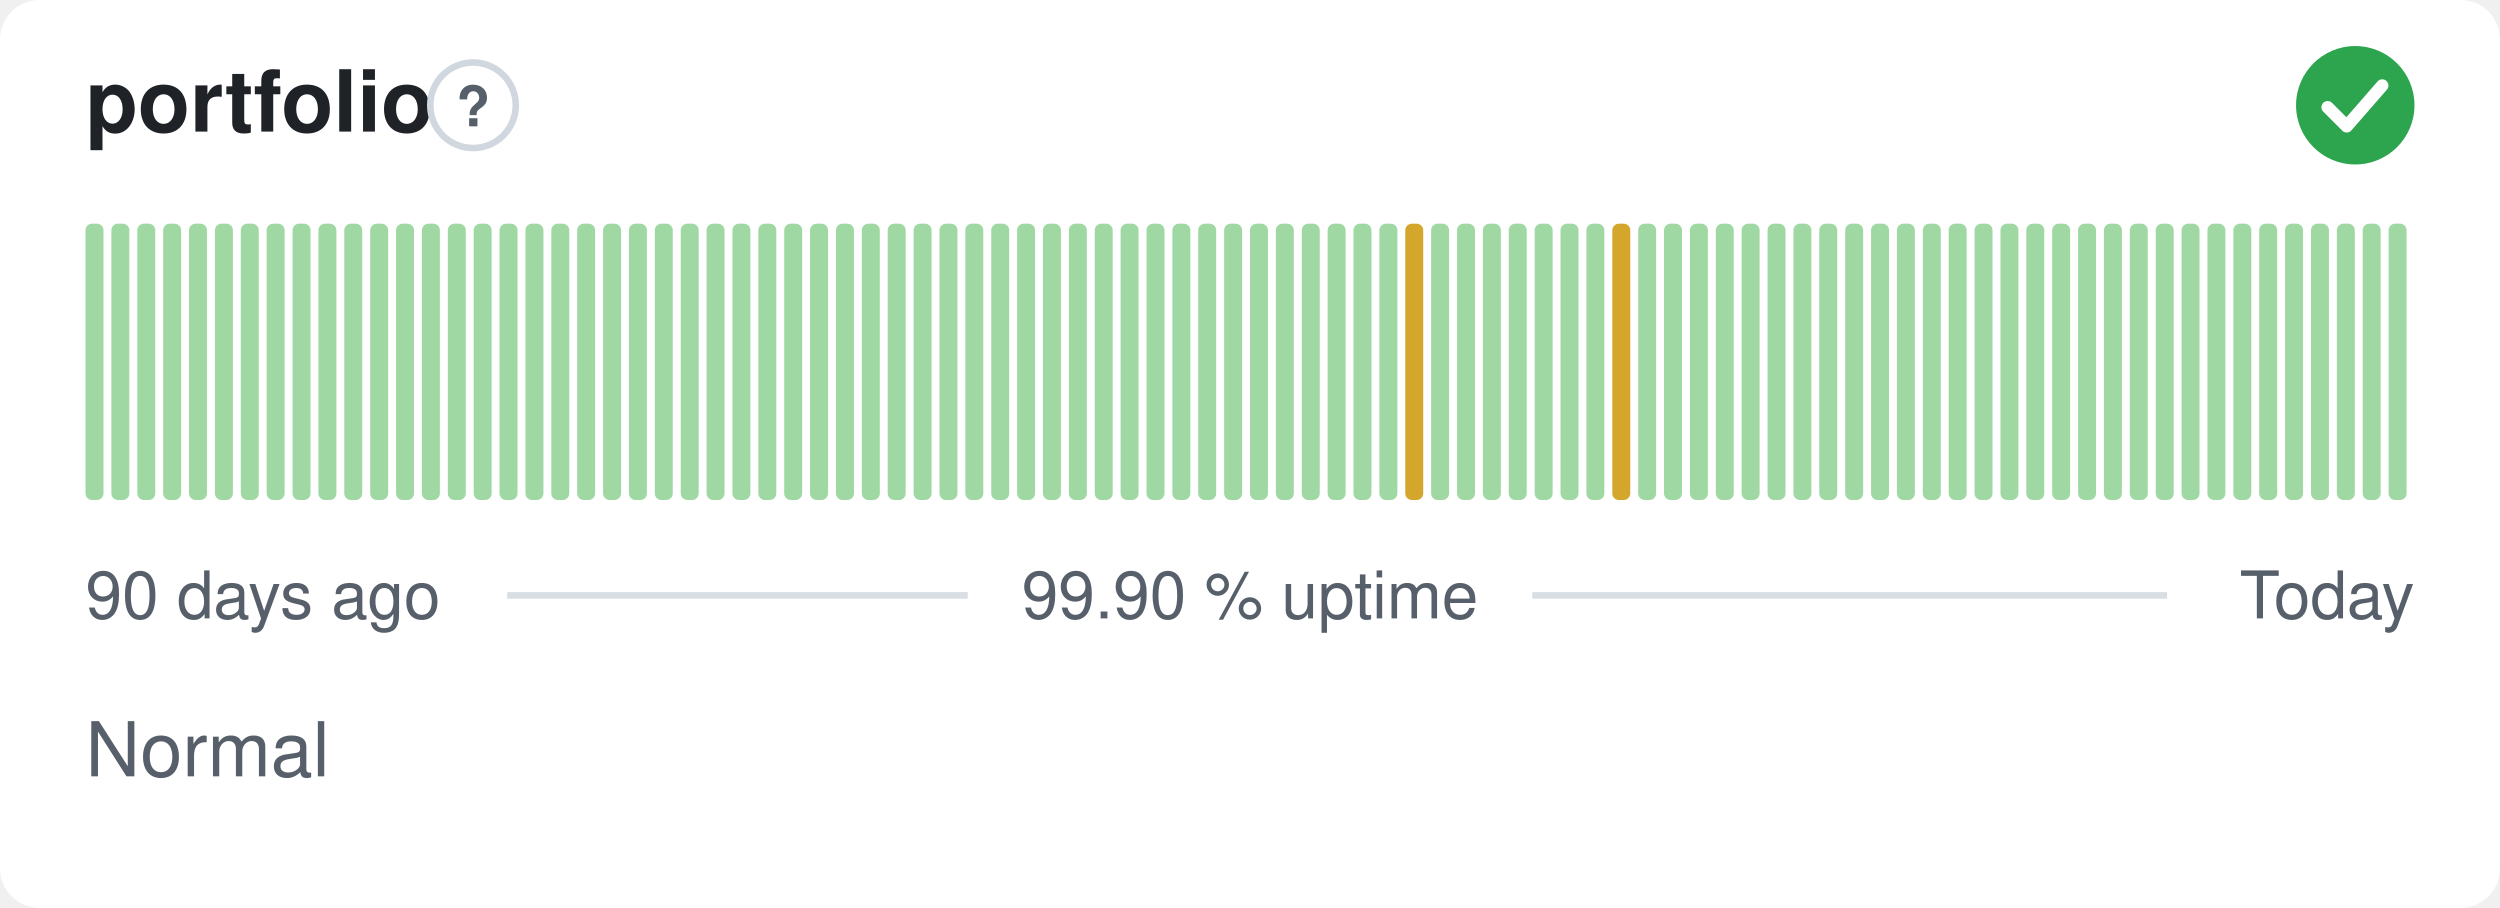
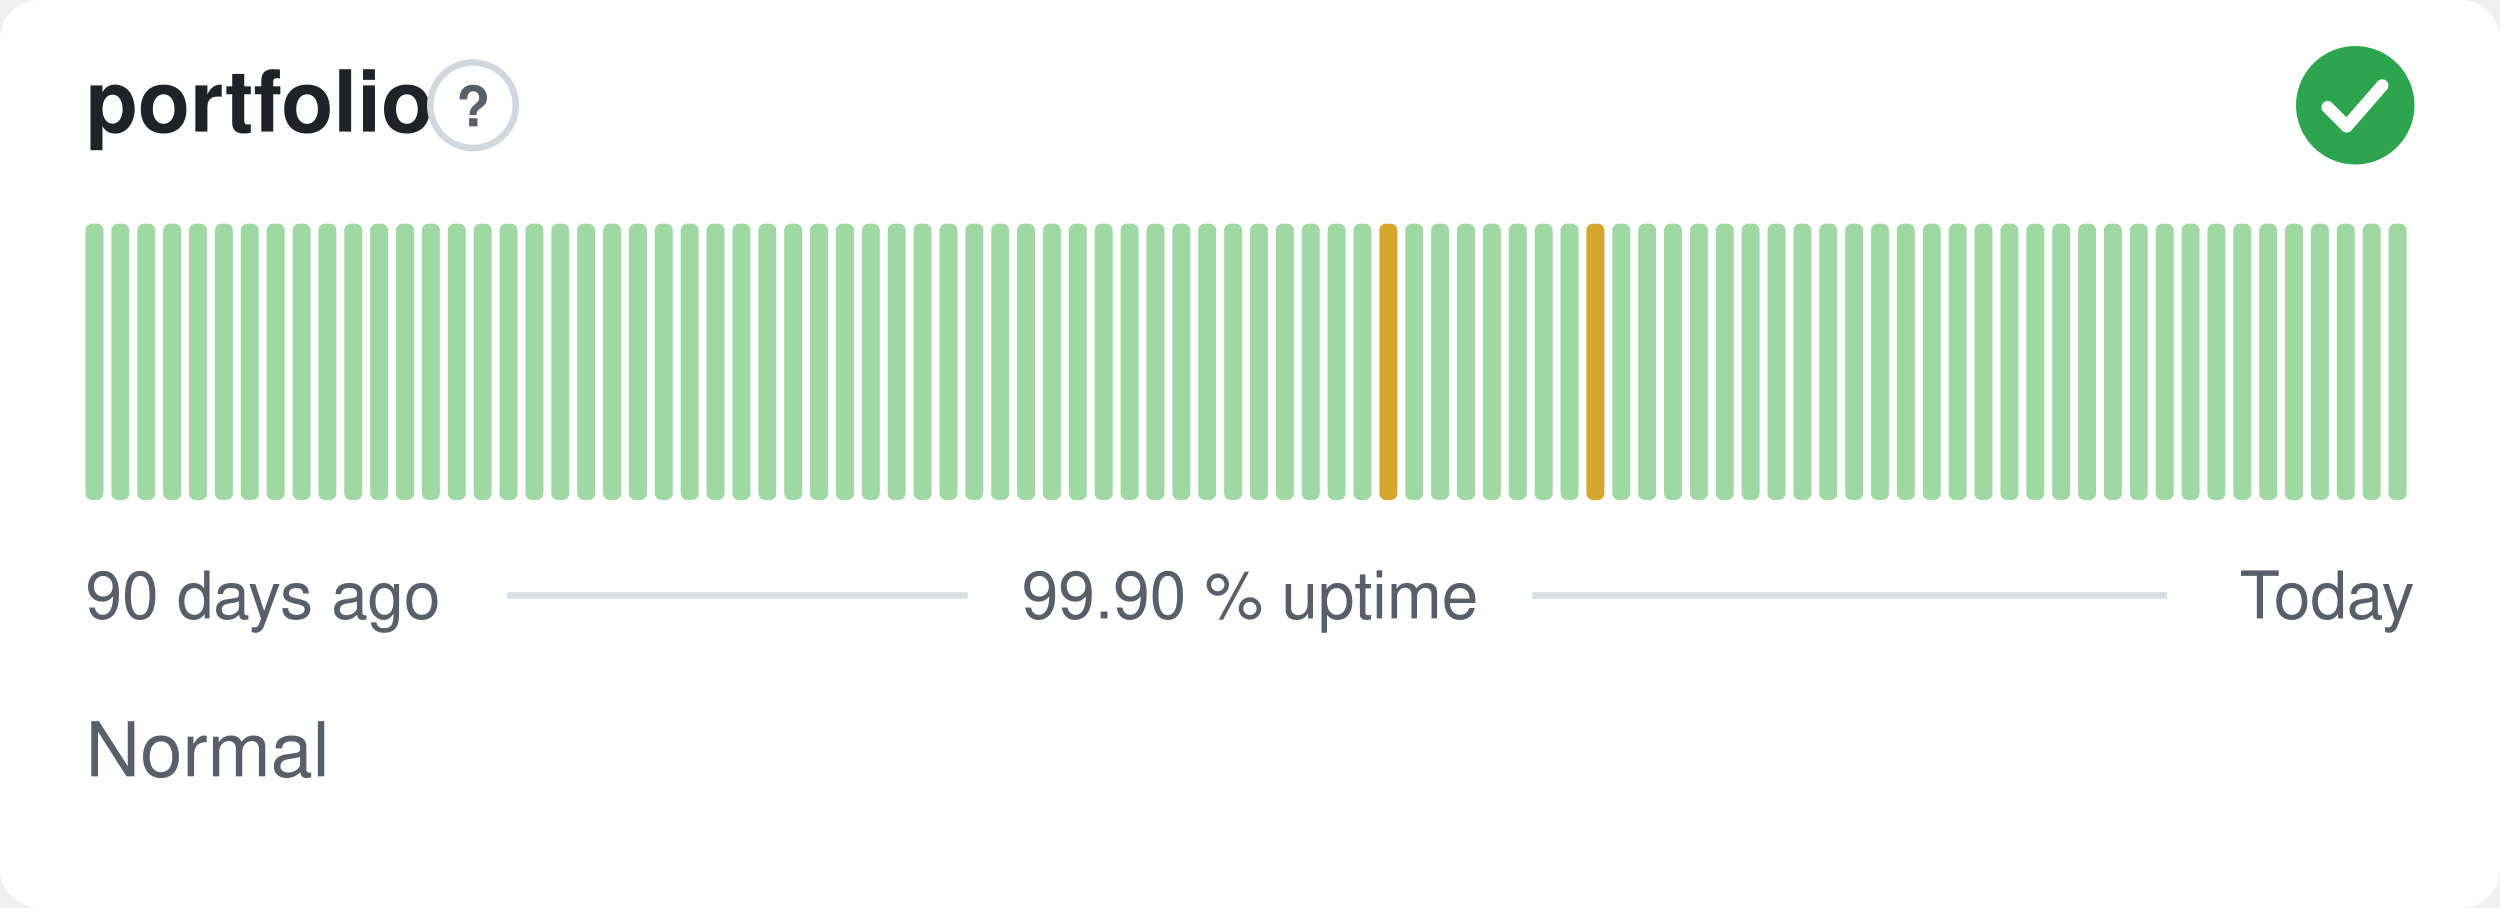
<svg xmlns="http://www.w3.org/2000/svg" width="380" height="138" viewBox="0 0 380 138" role="img" aria-label="portfolio: Normal, 99.90 % uptime over the last 90 days" font-family="-apple-system,BlinkMacSystemFont,'Segoe UI',Helvetica,Arial,sans-serif">
  <style>
    @media (prefers-color-scheme: dark) {
      .bg { fill: #0d1117 }
      .title { fill: #e6edf3 }
      .muted { fill: #8b949e }
      .hint { stroke: #30363d }
      .rule { stroke: #30363d }
      .nodata { fill: #21262d }
    }
  </style>
  <rect class="bg" width="380" height="138" rx="6" fill="#ffffff" />
  <text class="title" x="13" y="20" font-size="13" font-weight="600" fill="#1f2328">portfolio</text>
  <circle class="hint" cx="71.9" cy="16" r="6.5" fill="none" stroke="#d0d7de" stroke-width="1" />
  <text class="muted" x="71.9" y="19.2" text-anchor="middle" font-size="8.5" font-weight="700" fill="#57606a">?</text>
  <circle cx="358" cy="16" r="9" fill="#2da44e" />
  <path d="M353.80 16.30l2.90 2.90 5.40 -6.20" fill="none" stroke="#fff" stroke-width="1.89" stroke-linecap="round" stroke-linejoin="round" />
  <rect x="13.00" y="34.00" width="2.73" height="42.00" rx="1" fill="#9fd8a3" />
  <rect x="16.93" y="34.00" width="2.73" height="42.00" rx="1" fill="#9fd8a3" />
  <rect x="20.87" y="34.00" width="2.73" height="42.00" rx="1" fill="#9fd8a3" />
  <rect x="24.80" y="34.00" width="2.73" height="42.00" rx="1" fill="#9fd8a3" />
  <rect x="28.73" y="34.00" width="2.73" height="42.00" rx="1" fill="#9fd8a3" />
  <rect x="32.67" y="34.00" width="2.73" height="42.00" rx="1" fill="#9fd8a3" />
  <rect x="36.60" y="34.00" width="2.73" height="42.00" rx="1" fill="#9fd8a3" />
  <rect x="40.53" y="34.00" width="2.73" height="42.00" rx="1" fill="#9fd8a3" />
  <rect x="44.47" y="34.00" width="2.73" height="42.00" rx="1" fill="#9fd8a3" />
  <rect x="48.40" y="34.00" width="2.73" height="42.00" rx="1" fill="#9fd8a3" />
  <rect x="52.33" y="34.00" width="2.73" height="42.00" rx="1" fill="#9fd8a3" />
  <rect x="56.27" y="34.00" width="2.73" height="42.00" rx="1" fill="#9fd8a3" />
  <rect x="60.20" y="34.00" width="2.73" height="42.00" rx="1" fill="#9fd8a3" />
  <rect x="64.13" y="34.00" width="2.73" height="42.00" rx="1" fill="#9fd8a3" />
  <rect x="68.07" y="34.00" width="2.73" height="42.00" rx="1" fill="#9fd8a3" />
  <rect x="72.00" y="34.00" width="2.73" height="42.00" rx="1" fill="#9fd8a3" />
  <rect x="75.93" y="34.00" width="2.73" height="42.00" rx="1" fill="#9fd8a3" />
  <rect x="79.87" y="34.00" width="2.73" height="42.00" rx="1" fill="#9fd8a3" />
  <rect x="83.80" y="34.00" width="2.73" height="42.00" rx="1" fill="#9fd8a3" />
  <rect x="87.73" y="34.00" width="2.73" height="42.00" rx="1" fill="#9fd8a3" />
  <rect x="91.67" y="34.00" width="2.73" height="42.00" rx="1" fill="#9fd8a3" />
  <rect x="95.60" y="34.00" width="2.73" height="42.00" rx="1" fill="#9fd8a3" />
  <rect x="99.53" y="34.00" width="2.73" height="42.00" rx="1" fill="#9fd8a3" />
  <rect x="103.47" y="34.00" width="2.73" height="42.00" rx="1" fill="#9fd8a3" />
  <rect x="107.40" y="34.00" width="2.73" height="42.00" rx="1" fill="#9fd8a3" />
  <rect x="111.33" y="34.00" width="2.73" height="42.00" rx="1" fill="#9fd8a3" />
  <rect x="115.27" y="34.00" width="2.73" height="42.00" rx="1" fill="#9fd8a3" />
  <rect x="119.20" y="34.00" width="2.73" height="42.00" rx="1" fill="#9fd8a3" />
  <rect x="123.13" y="34.00" width="2.73" height="42.00" rx="1" fill="#9fd8a3" />
  <rect x="127.07" y="34.00" width="2.73" height="42.00" rx="1" fill="#9fd8a3" />
  <rect x="131.00" y="34.00" width="2.73" height="42.00" rx="1" fill="#9fd8a3" />
  <rect x="134.93" y="34.00" width="2.73" height="42.00" rx="1" fill="#9fd8a3" />
  <rect x="138.87" y="34.00" width="2.73" height="42.00" rx="1" fill="#9fd8a3" />
  <rect x="142.80" y="34.00" width="2.73" height="42.00" rx="1" fill="#9fd8a3" />
  <rect x="146.73" y="34.00" width="2.73" height="42.00" rx="1" fill="#9fd8a3" />
  <rect x="150.67" y="34.00" width="2.73" height="42.00" rx="1" fill="#9fd8a3" />
  <rect x="154.60" y="34.00" width="2.73" height="42.00" rx="1" fill="#9fd8a3" />
  <rect x="158.53" y="34.00" width="2.73" height="42.00" rx="1" fill="#9fd8a3" />
  <rect x="162.47" y="34.00" width="2.73" height="42.00" rx="1" fill="#9fd8a3" />
  <rect x="166.40" y="34.00" width="2.73" height="42.00" rx="1" fill="#9fd8a3" />
  <rect x="170.33" y="34.00" width="2.73" height="42.00" rx="1" fill="#9fd8a3" />
  <rect x="174.27" y="34.00" width="2.73" height="42.00" rx="1" fill="#9fd8a3" />
  <rect x="178.20" y="34.00" width="2.73" height="42.00" rx="1" fill="#9fd8a3" />
  <rect x="182.13" y="34.00" width="2.73" height="42.00" rx="1" fill="#9fd8a3" />
  <rect x="186.07" y="34.00" width="2.73" height="42.00" rx="1" fill="#9fd8a3" />
  <rect x="190.00" y="34.00" width="2.73" height="42.00" rx="1" fill="#9fd8a3" />
  <rect x="193.93" y="34.00" width="2.73" height="42.00" rx="1" fill="#9fd8a3" />
  <rect x="197.87" y="34.00" width="2.73" height="42.00" rx="1" fill="#9fd8a3" />
  <rect x="201.80" y="34.00" width="2.73" height="42.00" rx="1" fill="#9fd8a3" />
  <rect x="205.73" y="34.00" width="2.73" height="42.00" rx="1" fill="#9fd8a3" />
-   <rect x="209.67" y="34.00" width="2.73" height="42.00" rx="1" fill="#9fd8a3" />
-   <rect x="213.60" y="34.00" width="2.73" height="42.00" rx="1" fill="#d4a72c" />
+   <rect x="209.67" y="34.00" width="2.73" height="42.00" rx="1" fill="#d4a72c" />
+   <rect x="213.60" y="34.00" width="2.73" height="42.00" rx="1" fill="#9fd8a3" />
  <rect x="217.53" y="34.00" width="2.73" height="42.00" rx="1" fill="#9fd8a3" />
  <rect x="221.47" y="34.00" width="2.73" height="42.00" rx="1" fill="#9fd8a3" />
  <rect x="225.40" y="34.00" width="2.73" height="42.00" rx="1" fill="#9fd8a3" />
  <rect x="229.33" y="34.00" width="2.73" height="42.00" rx="1" fill="#9fd8a3" />
  <rect x="233.27" y="34.00" width="2.73" height="42.00" rx="1" fill="#9fd8a3" />
  <rect x="237.20" y="34.00" width="2.73" height="42.00" rx="1" fill="#9fd8a3" />
-   <rect x="241.13" y="34.00" width="2.73" height="42.00" rx="1" fill="#9fd8a3" />
-   <rect x="245.07" y="34.00" width="2.73" height="42.00" rx="1" fill="#d4a72c" />
+   <rect x="241.13" y="34.00" width="2.73" height="42.00" rx="1" fill="#d4a72c" />
+   <rect x="245.07" y="34.00" width="2.73" height="42.00" rx="1" fill="#9fd8a3" />
  <rect x="249.00" y="34.00" width="2.73" height="42.00" rx="1" fill="#9fd8a3" />
  <rect x="252.93" y="34.00" width="2.73" height="42.00" rx="1" fill="#9fd8a3" />
  <rect x="256.87" y="34.00" width="2.73" height="42.00" rx="1" fill="#9fd8a3" />
  <rect x="260.80" y="34.00" width="2.73" height="42.00" rx="1" fill="#9fd8a3" />
  <rect x="264.73" y="34.00" width="2.73" height="42.00" rx="1" fill="#9fd8a3" />
  <rect x="268.67" y="34.00" width="2.73" height="42.00" rx="1" fill="#9fd8a3" />
  <rect x="272.60" y="34.00" width="2.73" height="42.00" rx="1" fill="#9fd8a3" />
  <rect x="276.53" y="34.00" width="2.73" height="42.00" rx="1" fill="#9fd8a3" />
  <rect x="280.47" y="34.00" width="2.73" height="42.00" rx="1" fill="#9fd8a3" />
  <rect x="284.40" y="34.00" width="2.73" height="42.00" rx="1" fill="#9fd8a3" />
  <rect x="288.33" y="34.00" width="2.73" height="42.00" rx="1" fill="#9fd8a3" />
  <rect x="292.27" y="34.00" width="2.73" height="42.00" rx="1" fill="#9fd8a3" />
  <rect x="296.20" y="34.00" width="2.73" height="42.00" rx="1" fill="#9fd8a3" />
  <rect x="300.13" y="34.00" width="2.73" height="42.00" rx="1" fill="#9fd8a3" />
  <rect x="304.07" y="34.00" width="2.73" height="42.00" rx="1" fill="#9fd8a3" />
  <rect x="308.00" y="34.00" width="2.73" height="42.00" rx="1" fill="#9fd8a3" />
  <rect x="311.93" y="34.00" width="2.73" height="42.00" rx="1" fill="#9fd8a3" />
  <rect x="315.87" y="34.00" width="2.73" height="42.00" rx="1" fill="#9fd8a3" />
  <rect x="319.80" y="34.00" width="2.73" height="42.00" rx="1" fill="#9fd8a3" />
  <rect x="323.73" y="34.00" width="2.73" height="42.00" rx="1" fill="#9fd8a3" />
  <rect x="327.67" y="34.00" width="2.73" height="42.00" rx="1" fill="#9fd8a3" />
  <rect x="331.60" y="34.00" width="2.73" height="42.00" rx="1" fill="#9fd8a3" />
  <rect x="335.53" y="34.00" width="2.73" height="42.00" rx="1" fill="#9fd8a3" />
  <rect x="339.47" y="34.00" width="2.73" height="42.00" rx="1" fill="#9fd8a3" />
  <rect x="343.40" y="34.00" width="2.73" height="42.00" rx="1" fill="#9fd8a3" />
  <rect x="347.33" y="34.00" width="2.73" height="42.00" rx="1" fill="#9fd8a3" />
  <rect x="351.27" y="34.00" width="2.73" height="42.00" rx="1" fill="#9fd8a3" />
  <rect x="355.20" y="34.00" width="2.73" height="42.00" rx="1" fill="#9fd8a3" />
  <rect x="359.13" y="34.00" width="2.73" height="42.00" rx="1" fill="#9fd8a3" />
  <rect x="363.07" y="34.00" width="2.73" height="42.00" rx="1" fill="#9fd8a3" />
  <text class="muted" x="13" y="94" font-size="10" fill="#57606a">90 days ago</text>
  <text class="muted" x="190" y="94" text-anchor="middle" font-size="10" fill="#57606a">99.90 % uptime</text>
  <text class="muted" x="367" y="94" text-anchor="end" font-size="10" fill="#57606a">Today</text>
  <line class="rule" x1="77.1" y1="90.5" x2="147.1" y2="90.5" stroke="#d8dee4" stroke-width="1" />
  <line class="rule" x1="232.9" y1="90.5" x2="329.4" y2="90.5" stroke="#d8dee4" stroke-width="1" />
  <text class="muted" x="13" y="118" font-size="11.5" fill="#57606a">Normal</text>
</svg>
